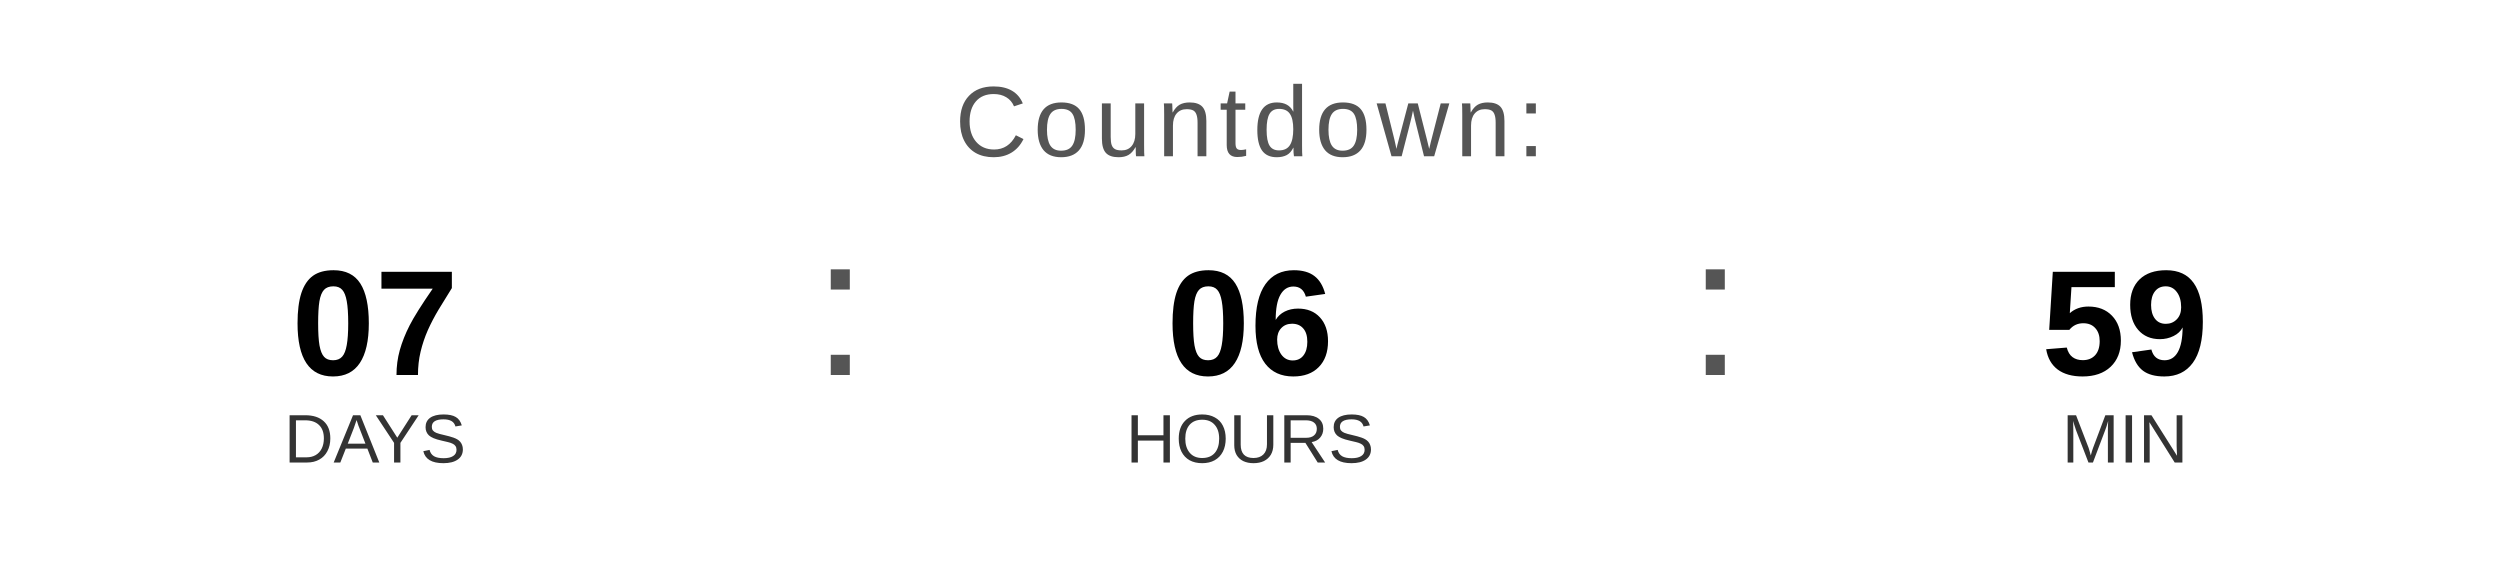
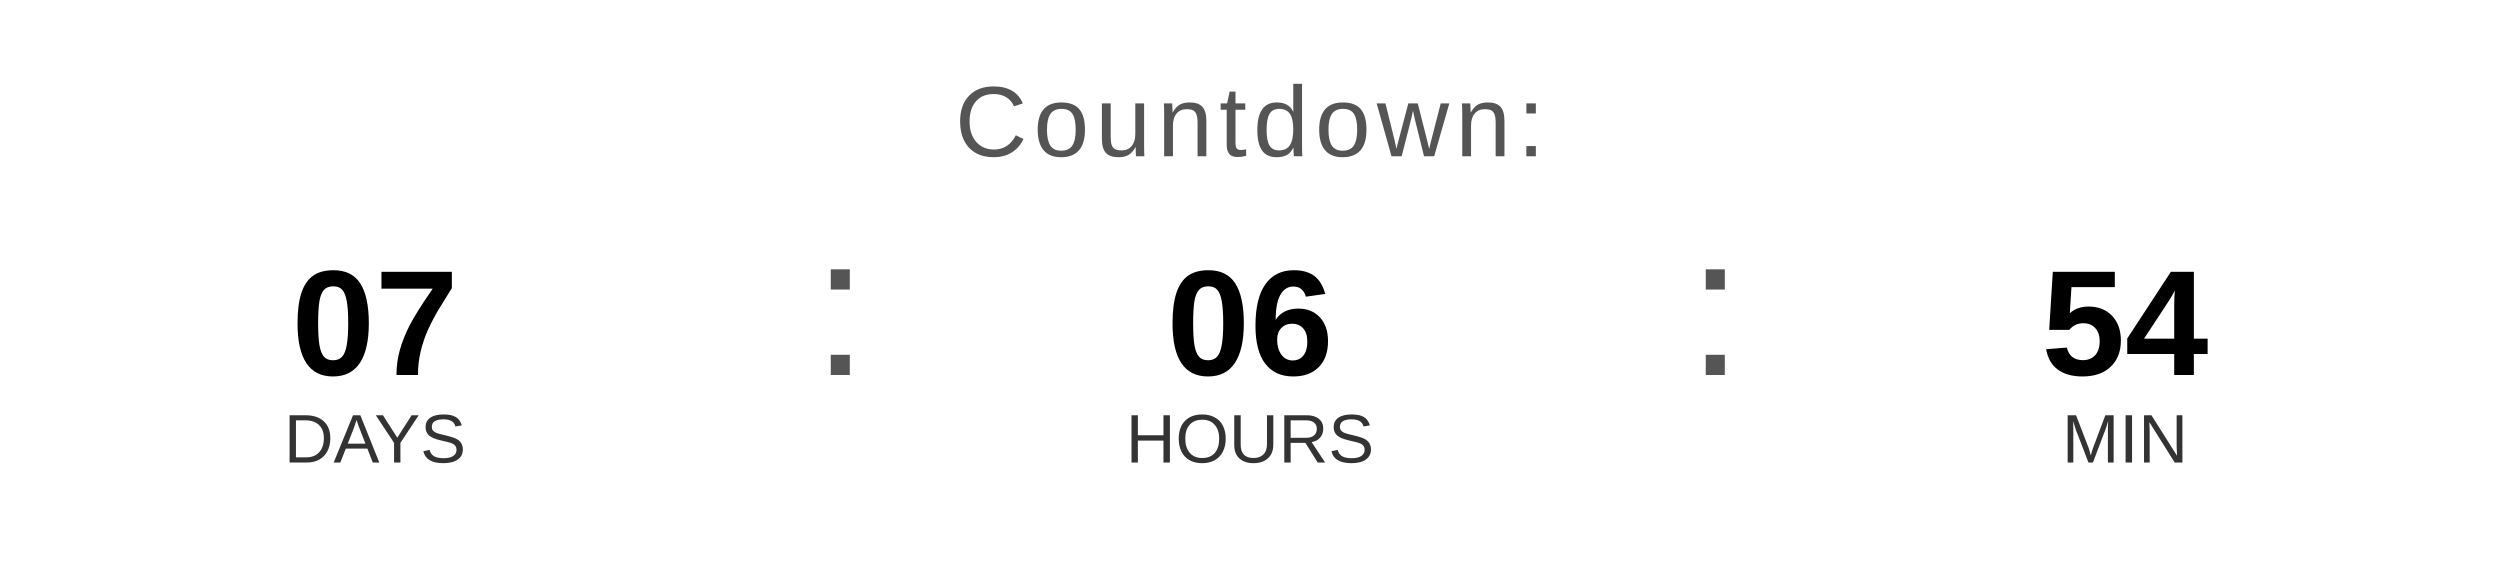
<svg xmlns="http://www.w3.org/2000/svg" width="400" height="90" viewBox="0 0 400 90">
  <text x="200" y="25" font-family="Arial, Helvetica, sans-serif" font-size="16" fill="#555555" text-anchor="middle" letter-spacing="1">
    Countdown:
  </text>
  <text x="60" y="60" font-family="Arial, Helvetica, sans-serif" font-size="24" font-weight="bold" fill="#000000" text-anchor="middle">07</text>
  <text x="60" y="74" font-family="Arial, Helvetica, sans-serif" font-size="11" fill="#333333" text-anchor="middle">DAYS</text>
  <text x="130" y="60" font-family="Arial, sans-serif" font-size="32" fill="#555555">:</text>
  <text x="200" y="60" font-family="Arial, Helvetica, sans-serif" font-size="24" font-weight="bold" fill="#000000" text-anchor="middle">06</text>
  <text x="200" y="74" font-family="Arial, Helvetica, sans-serif" font-size="11" fill="#333333" text-anchor="middle">HOURS</text>
  <text x="270" y="60" font-family="Arial, sans-serif" font-size="32" fill="#555555">:</text>
-   <text x="340" y="60" font-family="Arial, Helvetica, sans-serif" font-size="24" font-weight="bold" fill="#000000" text-anchor="middle">59</text>
+   <text x="340" y="60" font-family="Arial, Helvetica, sans-serif" font-size="24" font-weight="bold" fill="#000000" text-anchor="middle">54</text>
  <text x="340" y="74" font-family="Arial, Helvetica, sans-serif" font-size="11" fill="#333333" text-anchor="middle">MIN</text>
</svg>
